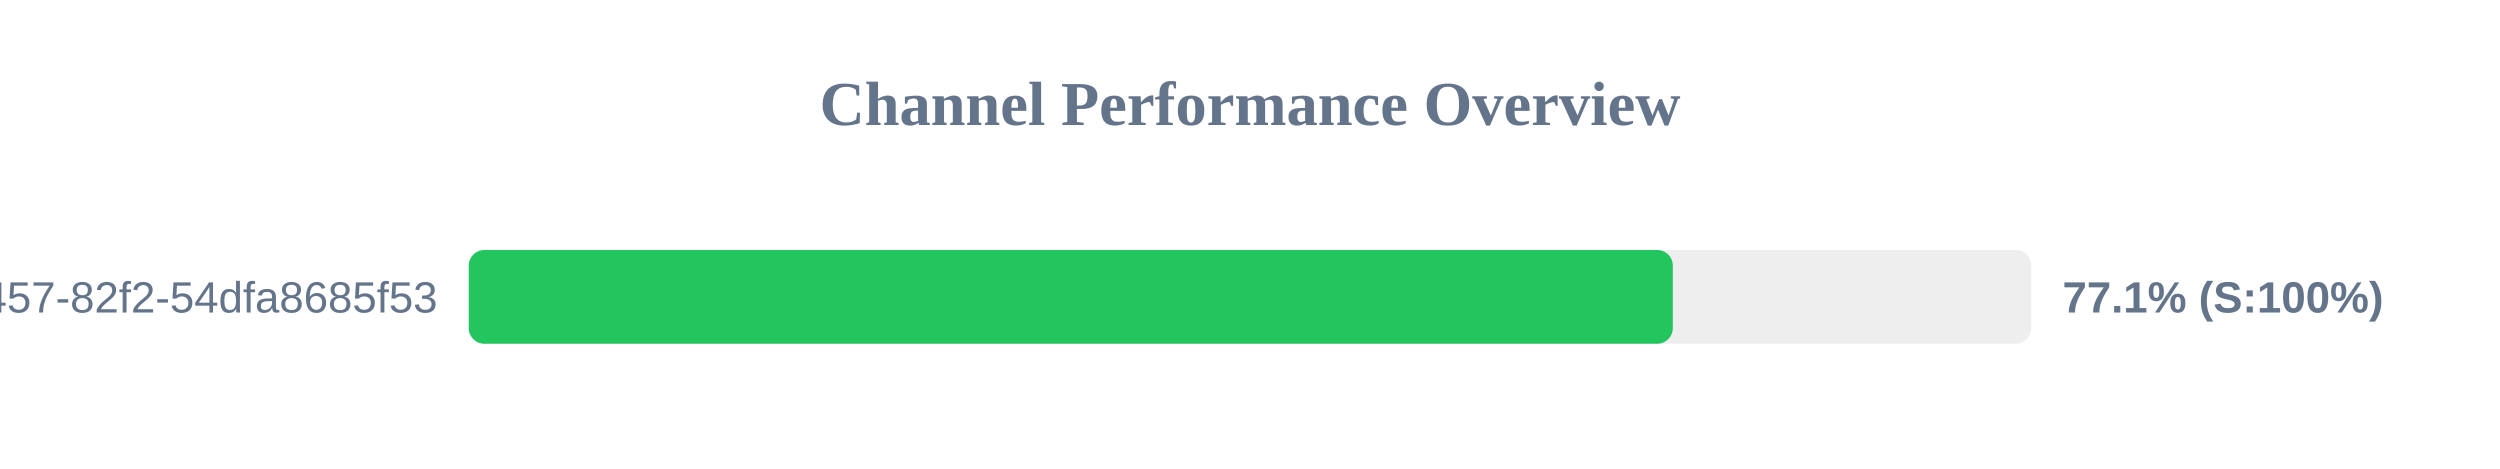
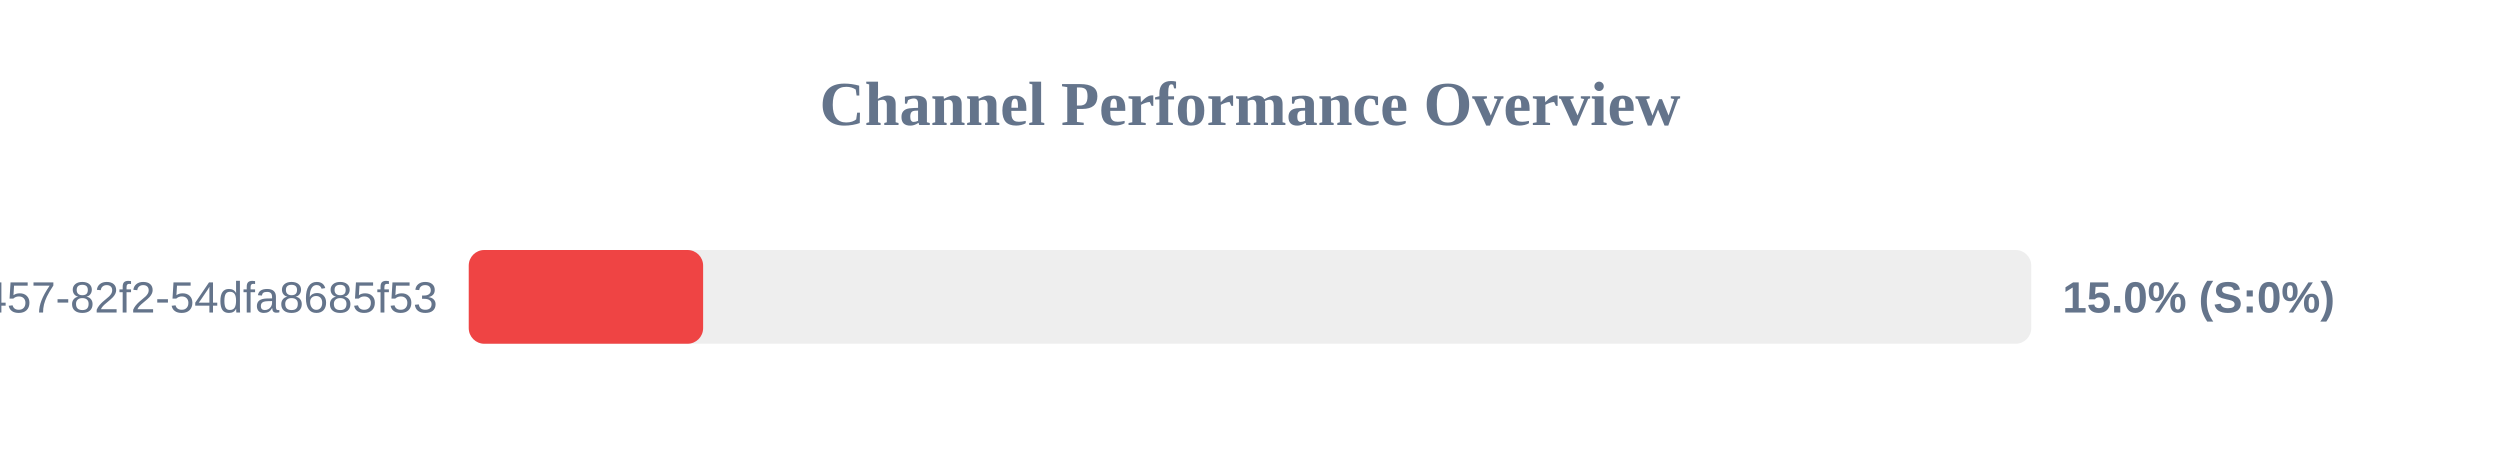
<svg xmlns="http://www.w3.org/2000/svg" width="800" height="150" version="1.1">
  <style>
        .row { font: 14px Arial; fill: #64748b; }
        .score { font: bold 14px Arial; fill: #64748b; }
    </style>
  <text x="400" y="40" text-anchor="middle" font-size="20px" font-weight="bold" fill="#64748b">Channel Performance Overview</text>
  <rect x="150" y="80" width="500" height="30" fill="#eee" rx="5" />
-   <rect x="150" y="80" width="385.3" height="30" fill="#22c55e" rx="5" />
+   <rect x="150" y="80" width="75.0" height="30" fill="#ef4444" rx="5" />
  <text x="140" y="100" text-anchor="end" class="row">?uuid=413c8b50-96bf-4457-82f2-54dfa8685f53</text>
-   <text x="660" y="100" text-anchor="start" class="score">77.1% (S:100%)</text>
+   <text x="660" y="100" text-anchor="start" class="score">15.0% (S:0%)</text>
</svg>
